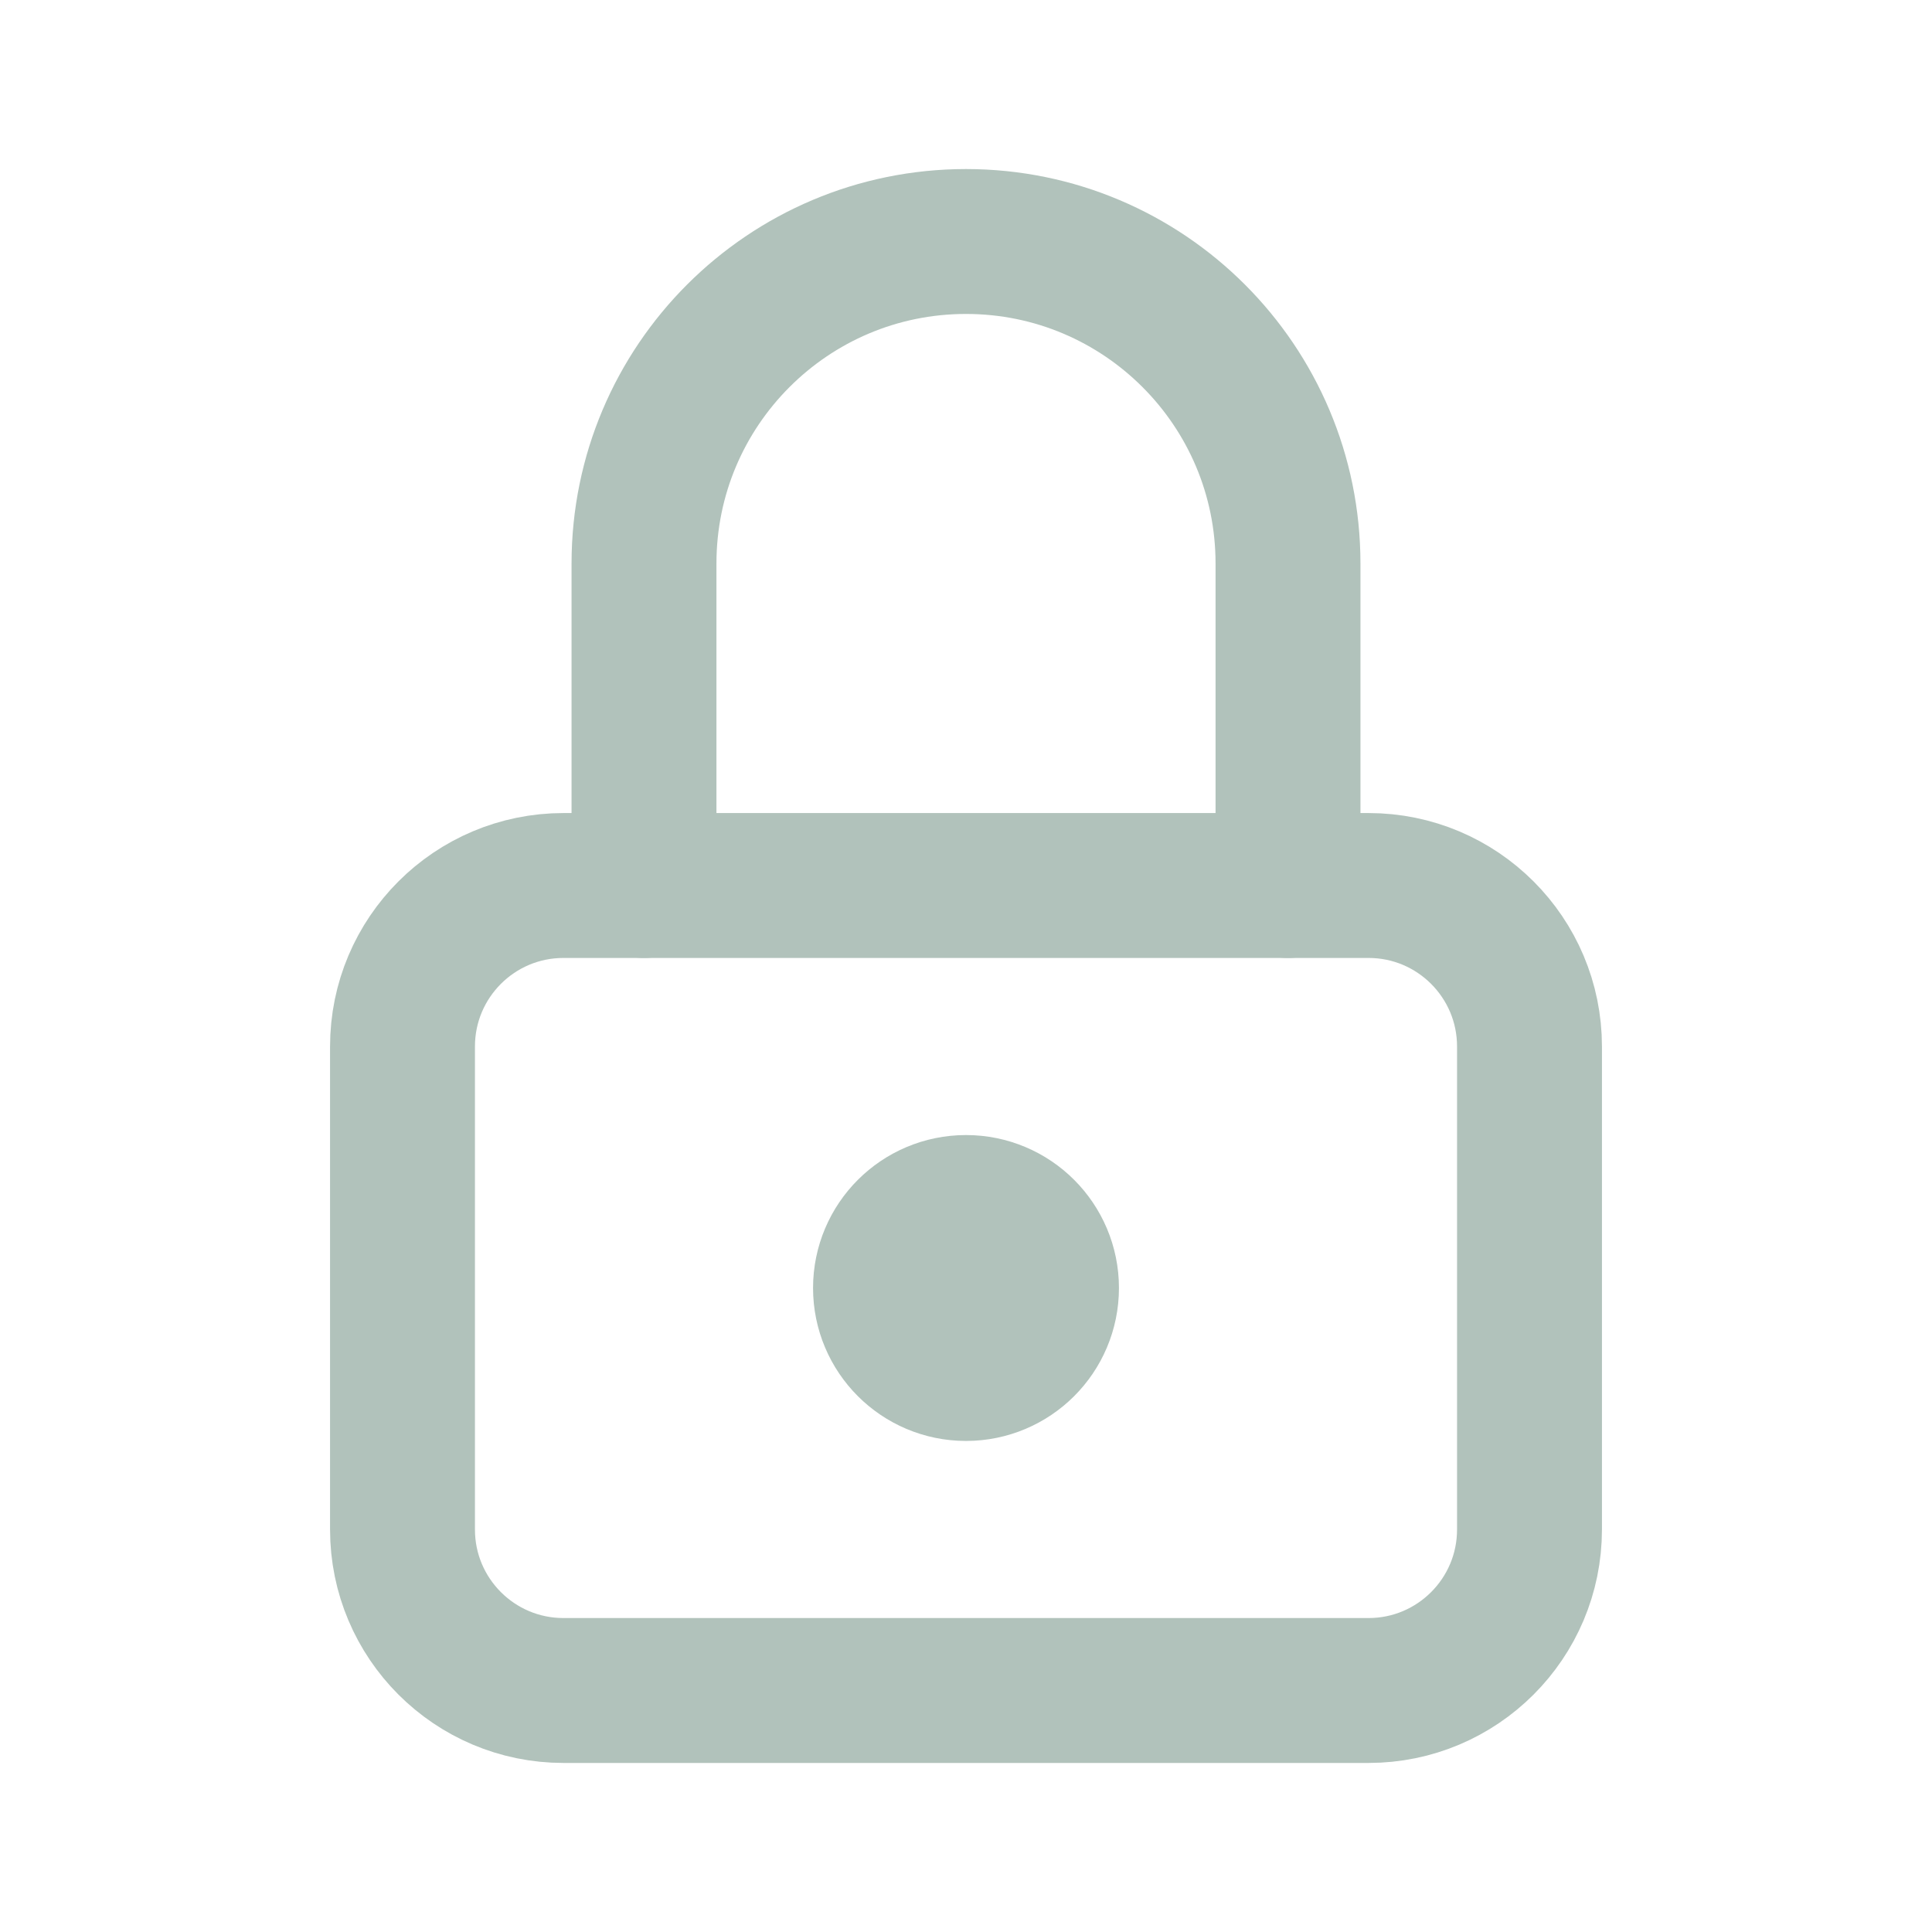
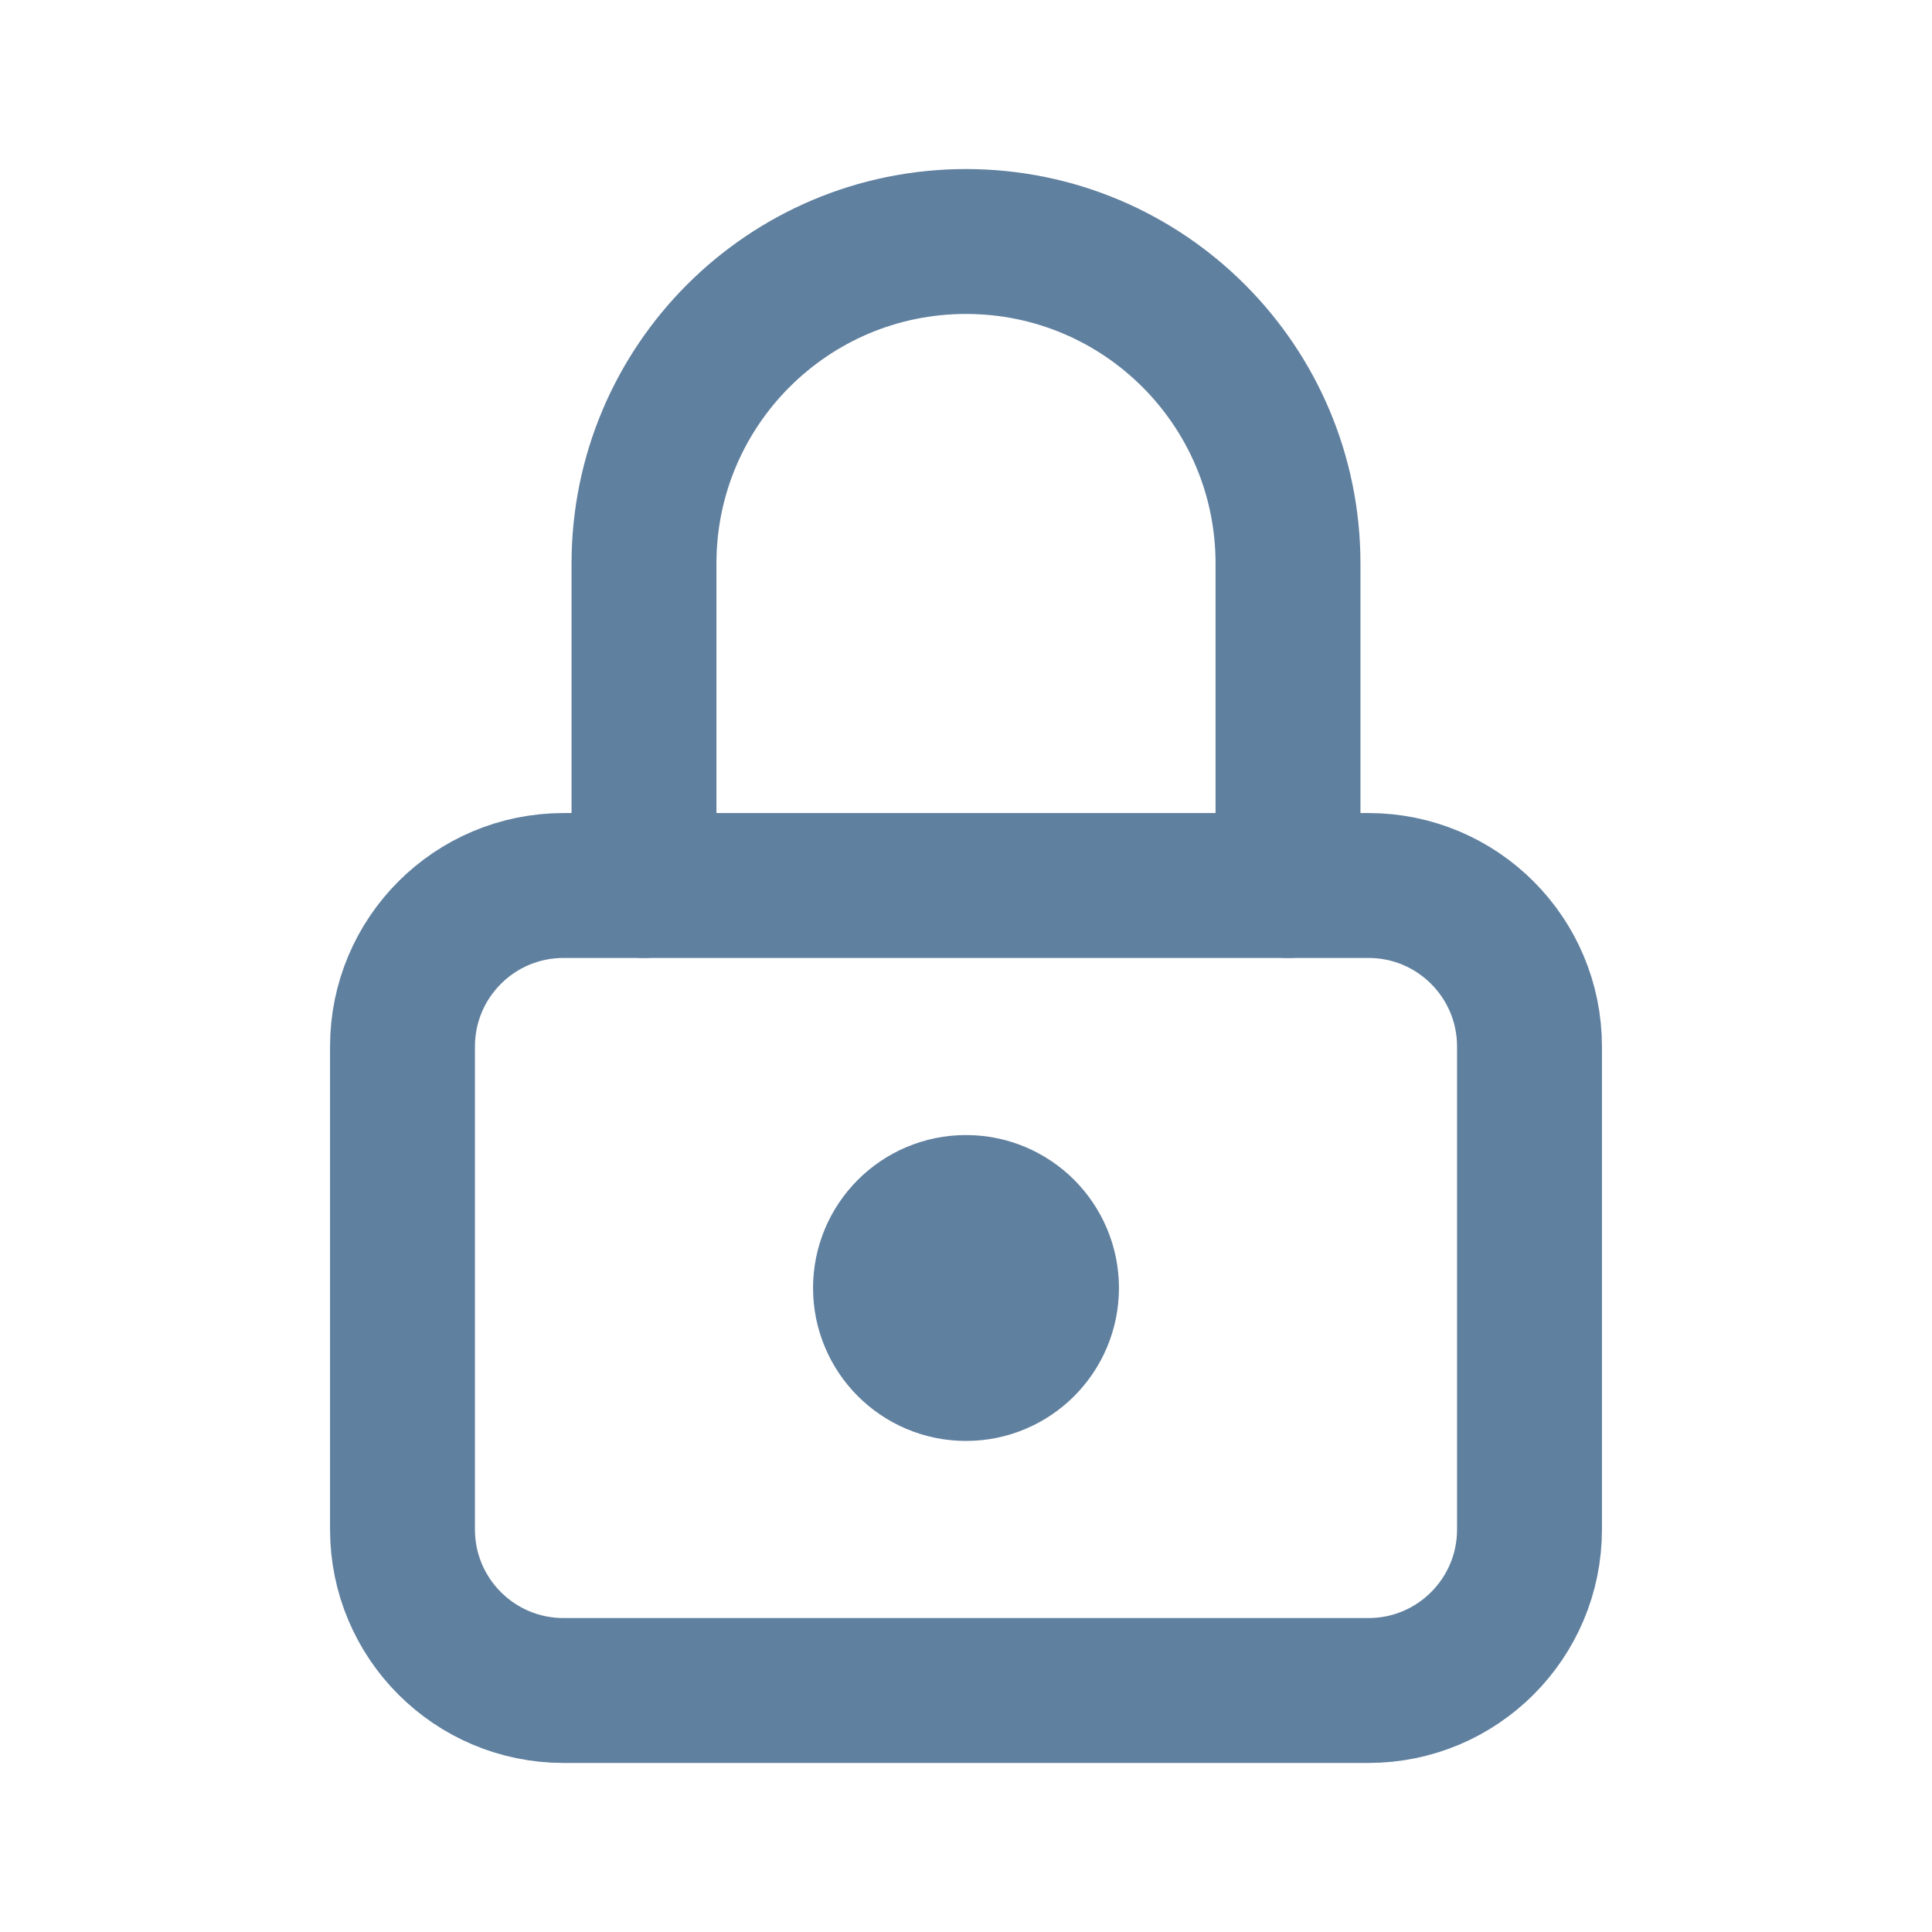
- <svg xmlns="http://www.w3.org/2000/svg" viewBox="0 0 24 24" fill="none" stroke="#B1C2BB" stroke-width="1.8" stroke-linecap="round" stroke-linejoin="round">
+ <svg xmlns="http://www.w3.org/2000/svg" viewBox="0 0 24 24" fill="none" stroke="#60809F" stroke-width="1.8" stroke-linecap="round" stroke-linejoin="round">
  <rect x="5" y="11" width="14" height="10" rx="2" />
  <path d="M8 11V7a4 4 0 0 1 8 0v4" />
-   <circle cx="12" cy="16" r="1" fill="#B1C2BB" />
+   <circle cx="12" cy="16" r="1" fill="#60809F" />
</svg>
